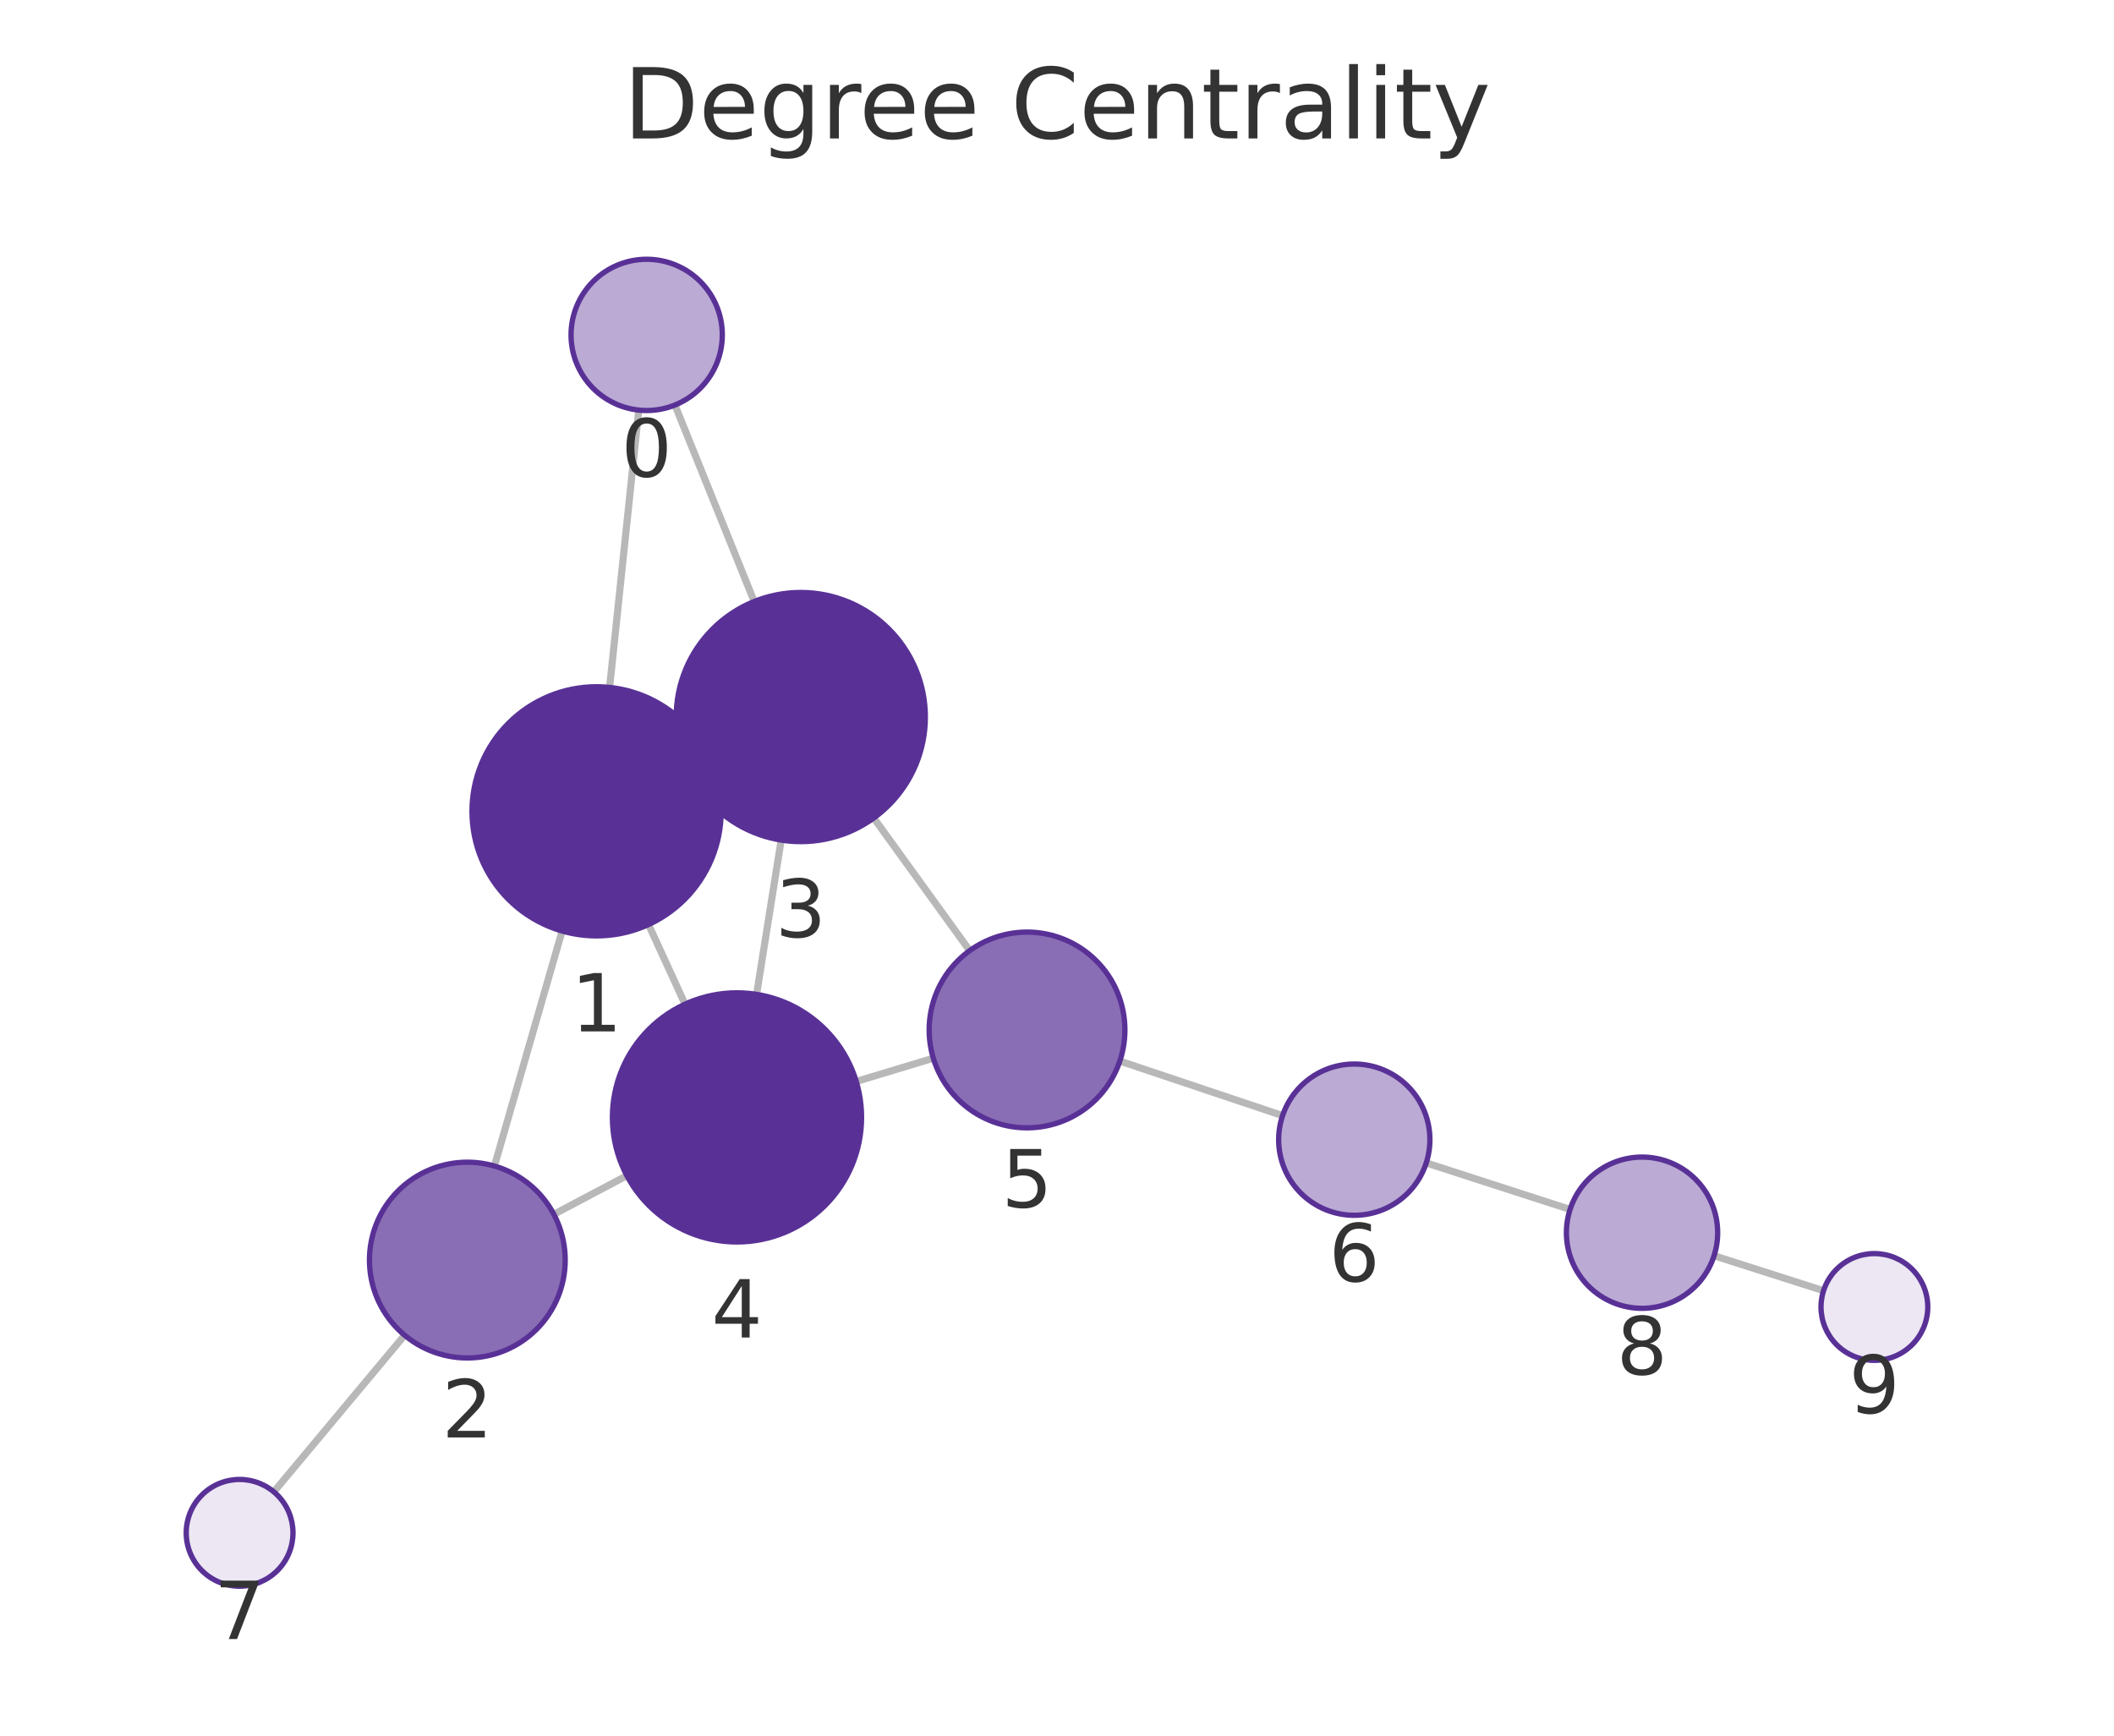
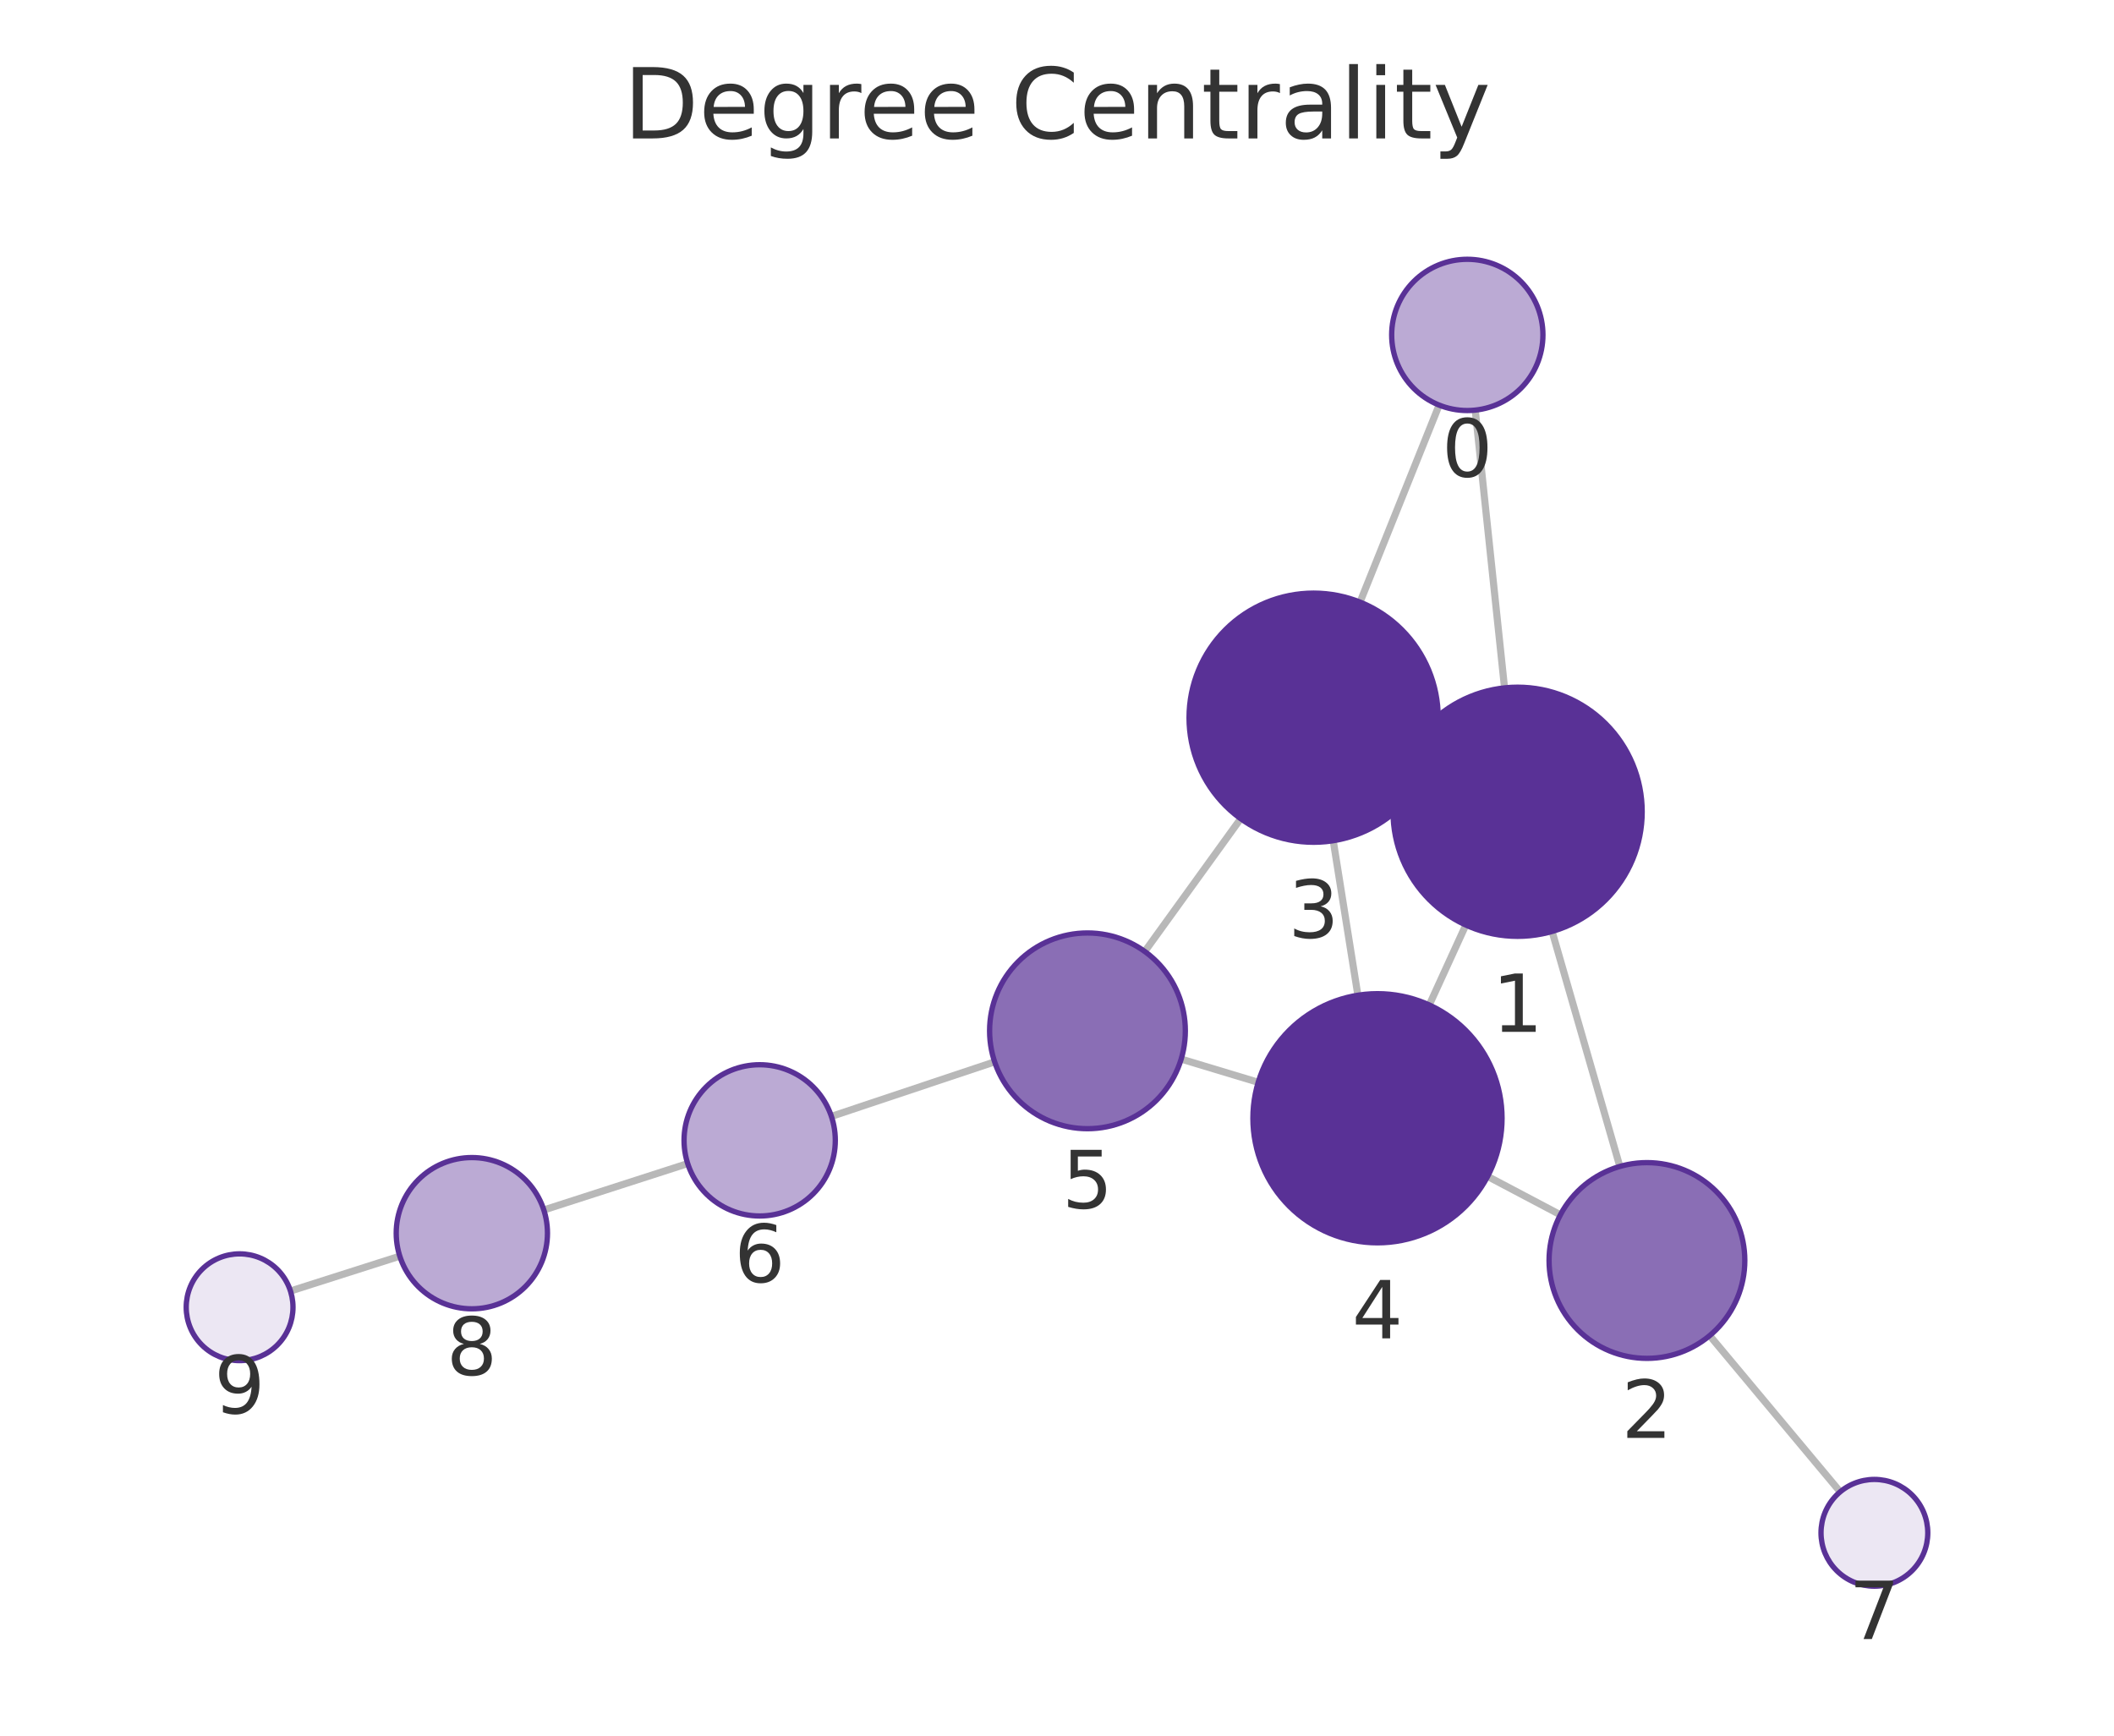
<svg xmlns="http://www.w3.org/2000/svg" xmlns:xlink="http://www.w3.org/1999/xlink" width="237.6pt" height="195.078pt" viewBox="0 0 237.6 195.078" version="1.1">
  <defs>
    <style type="text/css">*{stroke-linejoin: round; stroke-linecap: butt}</style>
  </defs>
  <g id="figure_1">
    <g id="patch_1">
      <path d="M 0 195.078  L 237.6 195.078  L 237.6 0  L 0 0  L 0 195.078  z " style="fill: none" />
    </g>
    <g id="axes_1">
      <g id="patch_2">
        <path d="M 7.2 187.878  L 230.4 187.878  L 230.4 21.558  L 7.2 21.558  L 7.2 187.878  z " style="fill: none" />
      </g>
      <g id="EdgeCollection_1">
-         <path d="M 71.793 46.093  L 68.515 77.265  " clip-path="url(#pcbee5b7e98)" style="fill: #b8b8b8; stroke: #b8b8b8; stroke-width: 0.8" />
-         <path d="M 75.861 45.523  L 84.765 67.609  " clip-path="url(#pcbee5b7e98)" style="fill: #b8b8b8; stroke: #b8b8b8; stroke-width: 0.8" />
-         <path d="M 63.177 104.642  L 55.57 131.056  " clip-path="url(#pcbee5b7e98)" style="fill: #b8b8b8; stroke: #b8b8b8; stroke-width: 0.8" />
-         <path d="M 79.762 85.32  L 77.289 86.462  " clip-path="url(#pcbee5b7e98)" style="fill: #b8b8b8; stroke: #b8b8b8; stroke-width: 0.8" />
-         <path d="M 72.889 103.913  L 76.995 112.864  " clip-path="url(#pcbee5b7e98)" style="fill: #b8b8b8; stroke: #b8b8b8; stroke-width: 0.8" />
-         <path d="M 62.248 136.481  L 70.458 132.137  " clip-path="url(#pcbee5b7e98)" style="fill: #b8b8b8; stroke: #b8b8b8; stroke-width: 0.8" />
-         <path d="M 45.475 150.07  L 30.776 167.676  " clip-path="url(#pcbee5b7e98)" style="fill: #b8b8b8; stroke: #b8b8b8; stroke-width: 0.8" />
-         <path d="M 87.797 94.419  L 85.034 111.764  " clip-path="url(#pcbee5b7e98)" style="fill: #b8b8b8; stroke: #b8b8b8; stroke-width: 0.8" />
-         <path d="M 98.203 91.938  L 108.986 106.849  " clip-path="url(#pcbee5b7e98)" style="fill: #b8b8b8; stroke: #b8b8b8; stroke-width: 0.8" />
-         <path d="M 96.236 121.549  L 104.9 118.937  " clip-path="url(#pcbee5b7e98)" style="fill: #b8b8b8; stroke: #b8b8b8; stroke-width: 0.8" />
-         <path d="M 125.862 119.258  L 144.153 125.39  " clip-path="url(#pcbee5b7e98)" style="fill: #b8b8b8; stroke: #b8b8b8; stroke-width: 0.8" />
-         <path d="M 160.3 130.707  L 176.466 135.934  " clip-path="url(#pcbee5b7e98)" style="fill: #b8b8b8; stroke: #b8b8b8; stroke-width: 0.8" />
-         <path d="M 192.65 141.137  L 204.955 145.07  " clip-path="url(#pcbee5b7e98)" style="fill: #b8b8b8; stroke: #b8b8b8; stroke-width: 0.8" />
+         <path d="M 165.807 46.095  L 169.101 77.316  " clip-path="url(#p438fa12575)" style="fill: #b8b8b8; stroke: #b8b8b8; stroke-width: 0.8" />
+         <path d="M 161.749 45.53  L 152.859 67.673  " clip-path="url(#p438fa12575)" style="fill: #b8b8b8; stroke: #b8b8b8; stroke-width: 0.8" />
+         <path d="M 174.446 104.691  L 182.059 131.103  " clip-path="url(#p438fa12575)" style="fill: #b8b8b8; stroke: #b8b8b8; stroke-width: 0.8" />
+         <path d="M 157.856 85.375  L 160.356 86.528  " clip-path="url(#p438fa12575)" style="fill: #b8b8b8; stroke: #b8b8b8; stroke-width: 0.8" />
+         <path d="M 164.748 103.971  L 160.641 112.953  " clip-path="url(#p438fa12575)" style="fill: #b8b8b8; stroke: #b8b8b8; stroke-width: 0.8" />
+         <path d="M 175.377 136.538  L 167.2 132.221  " clip-path="url(#p438fa12575)" style="fill: #b8b8b8; stroke: #b8b8b8; stroke-width: 0.8" />
+         <path d="M 192.157 150.115  L 206.824 167.675  " clip-path="url(#p438fa12575)" style="fill: #b8b8b8; stroke: #b8b8b8; stroke-width: 0.8" />
+         <path d="M 149.847 94.491  L 152.616 111.86  " clip-path="url(#p438fa12575)" style="fill: #b8b8b8; stroke: #b8b8b8; stroke-width: 0.8" />
+         <path d="M 139.446 92.015  L 128.665 106.943  " clip-path="url(#p438fa12575)" style="fill: #b8b8b8; stroke: #b8b8b8; stroke-width: 0.8" />
+         <path d="M 141.415 121.645  L 132.756 119.035  " clip-path="url(#p438fa12575)" style="fill: #b8b8b8; stroke: #b8b8b8; stroke-width: 0.8" />
+         <path d="M 111.791 119.346  L 93.445 125.477  " clip-path="url(#p438fa12575)" style="fill: #b8b8b8; stroke: #b8b8b8; stroke-width: 0.8" />
+         <path d="M 77.293 130.779  L 61.122 135.995  " clip-path="url(#p438fa12575)" style="fill: #b8b8b8; stroke: #b8b8b8; stroke-width: 0.8" />
+         <path d="M 44.934 141.186  L 32.646 145.104  " clip-path="url(#p438fa12575)" style="fill: #b8b8b8; stroke: #b8b8b8; stroke-width: 0.8" />
      </g>
      <g id="VertexCollection_1">
-         <path d="M 72.682 46.14  C 74.936 46.14 77.099 45.244 78.693 43.65  C 80.287 42.056 81.182 39.894 81.182 37.64  C 81.182 35.386 80.287 33.224 78.693 31.63  C 77.099 30.036 74.936 29.14 72.682 29.14  C 70.428 29.14 68.266 30.036 66.672 31.63  C 65.078 33.224 64.182 35.386 64.182 37.64  C 64.182 39.894 65.078 42.056 66.672 43.65  C 68.266 45.244 70.428 46.14 72.682 46.14  z " clip-path="url(#pcbee5b7e98)" style="fill: #bbaad4; stroke: #593196; stroke-width: 0.6" />
-         <path d="M 67.051 105.188  C 70.764 105.188 74.325 103.713 76.951 101.088  C 79.576 98.462 81.051 94.901 81.051 91.188  C 81.051 87.475 79.576 83.914 76.951 81.289  C 74.325 78.663 70.764 77.188 67.051 77.188  C 63.338 77.188 59.777 78.663 57.152 81.289  C 54.526 83.914 53.051 87.475 53.051 91.188  C 53.051 94.901 54.526 98.462 57.152 101.088  C 59.777 103.713 63.338 105.188 67.051 105.188  z " clip-path="url(#pcbee5b7e98)" style="fill: #593196; stroke: #593196; stroke-width: 0.6" />
-         <path d="M 52.525 152.626  C 55.443 152.626 58.241 151.467 60.304 149.405  C 62.366 147.342 63.525 144.544 63.525 141.626  C 63.525 138.709 62.366 135.911 60.304 133.848  C 58.241 131.785 55.443 130.626 52.525 130.626  C 49.608 130.626 46.81 131.785 44.747 133.848  C 42.684 135.911 41.525 138.709 41.525 141.626  C 41.525 144.544 42.684 147.342 44.747 149.405  C 46.81 151.467 49.608 152.626 52.525 152.626  z " clip-path="url(#pcbee5b7e98)" style="fill: #8a6eb5; stroke: #593196; stroke-width: 0.6" />
-         <path d="M 90 94.593  C 93.712 94.593 97.274 93.118 99.899 90.493  C 102.524 87.867 104 84.306 104 80.593  C 104 76.88 102.524 73.319 99.899 70.694  C 97.274 68.068 93.712 66.593 90 66.593  C 86.287 66.593 82.725 68.068 80.1 70.694  C 77.475 73.319 76 76.88 76 80.593  C 76 84.306 77.475 87.867 80.1 90.493  C 82.725 93.118 86.287 94.593 90 94.593  z " clip-path="url(#pcbee5b7e98)" style="fill: #593196; stroke: #593196; stroke-width: 0.6" />
-         <path d="M 82.832 139.589  C 86.545 139.589 90.106 138.114 92.732 135.489  C 95.357 132.863 96.832 129.302 96.832 125.589  C 96.832 121.876 95.357 118.315 92.732 115.69  C 90.106 113.064 86.545 111.589 82.832 111.589  C 79.119 111.589 75.558 113.064 72.933 115.69  C 70.307 118.315 68.832 121.876 68.832 125.589  C 68.832 129.302 70.307 132.863 72.933 135.489  C 75.558 138.114 79.119 139.589 82.832 139.589  z " clip-path="url(#pcbee5b7e98)" style="fill: #593196; stroke: #593196; stroke-width: 0.6" />
-         <path d="M 115.432 126.762  C 118.349 126.762 121.147 125.603 123.21 123.54  C 125.273 121.477 126.432 118.679 126.432 115.762  C 126.432 112.845 125.273 110.047 123.21 107.984  C 121.147 105.921 118.349 104.762 115.432 104.762  C 112.515 104.762 109.717 105.921 107.654 107.984  C 105.591 110.047 104.432 112.845 104.432 115.762  C 104.432 118.679 105.591 121.477 107.654 123.54  C 109.717 125.603 112.515 126.762 115.432 126.762  z " clip-path="url(#pcbee5b7e98)" style="fill: #8a6eb5; stroke: #593196; stroke-width: 0.6" />
-         <path d="M 152.212 136.592  C 154.466 136.592 156.629 135.696 158.223 134.102  C 159.817 132.508 160.712 130.346 160.712 128.092  C 160.712 125.838 159.817 123.675 158.223 122.081  C 156.629 120.487 154.466 119.592 152.212 119.592  C 149.958 119.592 147.796 120.487 146.202 122.081  C 144.608 123.675 143.712 125.838 143.712 128.092  C 143.712 130.346 144.608 132.508 146.202 134.102  C 147.796 135.696 149.958 136.592 152.212 136.592  z " clip-path="url(#pcbee5b7e98)" style="fill: #bbaad4; stroke: #593196; stroke-width: 0.6" />
-         <path d="M 26.93 178.282  C 28.522 178.282 30.048 177.649 31.173 176.524  C 32.298 175.399 32.93 173.873 32.93 172.282  C 32.93 170.69 32.298 169.164 31.173 168.039  C 30.048 166.914 28.522 166.282 26.93 166.282  C 25.339 166.282 23.813 166.914 22.688 168.039  C 21.563 169.164 20.93 170.69 20.93 172.282  C 20.93 173.873 21.563 175.399 22.688 176.524  C 23.813 177.649 25.339 178.282 26.93 178.282  z " clip-path="url(#pcbee5b7e98)" style="fill: #ece7f3; stroke: #593196; stroke-width: 0.6" />
-         <path d="M 184.554 147.049  C 186.808 147.049 188.97 146.153 190.564 144.559  C 192.158 142.965 193.054 140.803 193.054 138.549  C 193.054 136.294 192.158 134.132 190.564 132.538  C 188.97 130.944 186.808 130.049 184.554 130.049  C 182.299 130.049 180.137 130.944 178.543 132.538  C 176.949 134.132 176.054 136.294 176.054 138.549  C 176.054 140.803 176.949 142.965 178.543 144.559  C 180.137 146.153 182.299 147.049 184.554 147.049  z " clip-path="url(#pcbee5b7e98)" style="fill: #bbaad4; stroke: #593196; stroke-width: 0.6" />
-         <path d="M 210.67 152.897  C 212.261 152.897 213.787 152.265 214.912 151.14  C 216.037 150.015 216.67 148.488 216.67 146.897  C 216.67 145.306 216.037 143.78 214.912 142.654  C 213.787 141.529 212.261 140.897 210.67 140.897  C 209.078 140.897 207.552 141.529 206.427 142.654  C 205.302 143.78 204.67 145.306 204.67 146.897  C 204.67 148.488 205.302 150.015 206.427 151.14  C 207.552 152.265 209.078 152.897 210.67 152.897  z " clip-path="url(#pcbee5b7e98)" style="fill: #ece7f3; stroke: #593196; stroke-width: 0.6" />
+         <path d="M 164.915 46.142  C 167.17 46.142 169.332 45.247 170.926 43.653  C 172.52 42.059 173.415 39.896 173.415 37.642  C 173.415 35.388 172.52 33.226 170.926 31.632  C 169.332 30.038 167.17 29.142 164.915 29.142  C 162.661 29.142 160.499 30.038 158.905 31.632  C 157.311 33.226 156.415 35.388 156.415 37.642  C 156.415 39.896 157.311 42.059 158.905 43.653  C 160.499 45.247 162.661 46.142 164.915 46.142  z " clip-path="url(#p438fa12575)" style="fill: #bbaad4; stroke: #593196; stroke-width: 0.6" />
+         <path d="M 170.569 105.238  C 174.282 105.238 177.843 103.763 180.469 101.138  C 183.094 98.513 184.569 94.951 184.569 91.238  C 184.569 87.526 183.094 83.964 180.469 81.339  C 177.843 78.714 174.282 77.238 170.569 77.238  C 166.856 77.238 163.295 78.714 160.67 81.339  C 158.044 83.964 156.569 87.526 156.569 91.238  C 156.569 94.951 158.044 98.513 160.67 101.138  C 163.295 103.763 166.856 105.238 170.569 105.238  z " clip-path="url(#p438fa12575)" style="fill: #593196; stroke: #593196; stroke-width: 0.6" />
+         <path d="M 185.105 152.673  C 188.022 152.673 190.82 151.514 192.883 149.451  C 194.946 147.388 196.105 144.59 196.105 141.673  C 196.105 138.756 194.946 135.958 192.883 133.895  C 190.82 131.832 188.022 130.673 185.105 130.673  C 182.188 130.673 179.389 131.832 177.327 133.895  C 175.264 135.958 174.105 138.756 174.105 141.673  C 174.105 144.59 175.264 147.388 177.327 149.451  C 179.389 151.514 182.188 152.673 185.105 152.673  z " clip-path="url(#p438fa12575)" style="fill: #8a6eb5; stroke: #593196; stroke-width: 0.6" />
+         <path d="M 147.643 94.665  C 151.356 94.665 154.917 93.19 157.542 90.565  C 160.168 87.939 161.643 84.378 161.643 80.665  C 161.643 76.952 160.168 73.391 157.542 70.766  C 154.917 68.14 151.356 66.665 147.643 66.665  C 143.93 66.665 140.369 68.14 137.743 70.766  C 135.118 73.391 133.643 76.952 133.643 80.665  C 133.643 84.378 135.118 87.939 137.743 90.565  C 140.369 93.19 143.93 94.665 147.643 94.665  z " clip-path="url(#p438fa12575)" style="fill: #593196; stroke: #593196; stroke-width: 0.6" />
+         <path d="M 154.82 139.685  C 158.533 139.685 162.094 138.21 164.719 135.585  C 167.345 132.96 168.82 129.398 168.82 125.685  C 168.82 121.973 167.345 118.411 164.719 115.786  C 162.094 113.161 158.533 111.685 154.82 111.685  C 151.107 111.685 147.546 113.161 144.92 115.786  C 142.295 118.411 140.82 121.973 140.82 125.685  C 140.82 129.398 142.295 132.96 144.92 135.585  C 147.546 138.21 151.107 139.685 154.82 139.685  z " clip-path="url(#p438fa12575)" style="fill: #593196; stroke: #593196; stroke-width: 0.6" />
+         <path d="M 122.224 126.86  C 125.142 126.86 127.94 125.701 130.003 123.638  C 132.065 121.576 133.224 118.778 133.224 115.86  C 133.224 112.943 132.065 110.145 130.003 108.082  C 127.94 106.019 125.142 104.86 122.224 104.86  C 119.307 104.86 116.509 106.019 114.446 108.082  C 112.383 110.145 111.224 112.943 111.224 115.86  C 111.224 118.778 112.383 121.576 114.446 123.638  C 116.509 125.701 119.307 126.86 122.224 126.86  z " clip-path="url(#p438fa12575)" style="fill: #8a6eb5; stroke: #593196; stroke-width: 0.6" />
+         <path d="M 85.383 136.67  C 87.637 136.67 89.799 135.775 91.393 134.181  C 92.987 132.587 93.883 130.425 93.883 128.17  C 93.883 125.916 92.987 123.754 91.393 122.16  C 89.799 120.566 87.637 119.67 85.383 119.67  C 83.129 119.67 80.967 120.566 79.373 122.16  C 77.779 123.754 76.883 125.916 76.883 128.17  C 76.883 130.425 77.779 132.587 79.373 134.181  C 80.967 135.775 83.129 136.67 85.383 136.67  z " clip-path="url(#p438fa12575)" style="fill: #bbaad4; stroke: #593196; stroke-width: 0.6" />
+         <path d="M 210.67 178.28  C 212.261 178.28 213.788 177.648 214.913 176.523  C 216.038 175.398 216.67 173.871 216.67 172.28  C 216.67 170.689 216.038 169.163 214.913 168.037  C 213.788 166.912 212.261 166.28 210.67 166.28  C 209.079 166.28 207.553 166.912 206.427 168.037  C 205.302 169.163 204.67 170.689 204.67 172.28  C 204.67 173.871 205.302 175.398 206.427 176.523  C 207.553 177.648 209.079 178.28 210.67 178.28  z " clip-path="url(#p438fa12575)" style="fill: #ece7f3; stroke: #593196; stroke-width: 0.6" />
+         <path d="M 53.032 147.104  C 55.287 147.104 57.449 146.208 59.043 144.614  C 60.637 143.02 61.532 140.858 61.532 138.604  C 61.532 136.35 60.637 134.188 59.043 132.594  C 57.449 131 55.287 130.104 53.032 130.104  C 50.778 130.104 48.616 131 47.022 132.594  C 45.428 134.188 44.532 136.35 44.532 138.604  C 44.532 140.858 45.428 143.02 47.022 144.614  C 48.616 146.208 50.778 147.104 53.032 147.104  z " clip-path="url(#p438fa12575)" style="fill: #bbaad4; stroke: #593196; stroke-width: 0.6" />
+         <path d="M 26.93 152.927  C 28.521 152.927 30.047 152.295 31.173 151.169  C 32.298 150.044 32.93 148.518 32.93 146.927  C 32.93 145.336 32.298 143.809 31.173 142.684  C 30.047 141.559 28.521 140.927 26.93 140.927  C 25.339 140.927 23.812 141.559 22.687 142.684  C 21.562 143.809 20.93 145.336 20.93 146.927  C 20.93 148.518 21.562 150.044 22.687 151.169  C 23.812 152.295 25.339 152.927 26.93 152.927  z " clip-path="url(#p438fa12575)" style="fill: #ece7f3; stroke: #593196; stroke-width: 0.6" />
      </g>
      <g id="text_1">
-         <g clip-path="url(#pcbee5b7e98)">
-           <g style="fill: #333333" transform="translate(69.81905 53.57793) scale(0.09 -0.09)">
+         <g clip-path="url(#p438fa12575)">
+           <g style="fill: #333333" transform="translate(162.0522 53.58001) scale(0.09 -0.09)">
            <defs>
              <path id="DejaVuSans-13" d="M 2034 4250  Q 1547 4250 1301 3770  Q 1056 3291 1056 2328  Q 1056 1369 1301 889  Q 1547 409 2034 409  Q 2525 409 2770 889  Q 3016 1369 3016 2328  Q 3016 3291 2770 3770  Q 2525 4250 2034 4250  z M 2034 4750  Q 2819 4750 3233 4129  Q 3647 3509 3647 2328  Q 3647 1150 3233 529  Q 2819 -91 2034 -91  Q 1250 -91 836 529  Q 422 1150 422 2328  Q 422 3509 836 4129  Q 1250 4750 2034 4750  z " transform="scale(0.015625)" />
            </defs>
            <use xlink:href="#DejaVuSans-13" />
          </g>
        </g>
      </g>
      <g id="text_2">
-         <g clip-path="url(#pcbee5b7e98)">
-           <g style="fill: #333333" transform="translate(64.18804 115.9262) scale(0.09 -0.09)">
+         <g clip-path="url(#p438fa12575)">
+           <g style="fill: #333333" transform="translate(167.7062 115.9763) scale(0.09 -0.09)">
            <defs>
              <path id="DejaVuSans-14" d="M 794 531  L 1825 531  L 1825 4091  L 703 3866  L 703 4441  L 1819 4666  L 2450 4666  L 2450 531  L 3481 531  L 3481 0  L 794 0  L 794 531  z " transform="scale(0.015625)" />
            </defs>
            <use xlink:href="#DejaVuSans-14" />
          </g>
        </g>
      </g>
      <g id="text_3">
-         <g clip-path="url(#pcbee5b7e98)">
-           <g style="fill: #333333" transform="translate(49.66226 161.5642) scale(0.09 -0.09)">
+         <g clip-path="url(#p438fa12575)">
+           <g style="fill: #333333" transform="translate(182.2417 161.6108) scale(0.09 -0.09)">
            <defs>
              <path id="DejaVuSans-15" d="M 1228 531  L 3431 531  L 3431 0  L 469 0  L 469 531  Q 828 903 1448 1529  Q 2069 2156 2228 2338  Q 2531 2678 2651 2914  Q 2772 3150 2772 3378  Q 2772 3750 2511 3984  Q 2250 4219 1831 4219  Q 1534 4219 1204 4116  Q 875 4013 500 3803  L 500 4441  Q 881 4594 1212 4672  Q 1544 4750 1819 4750  Q 2544 4750 2975 4387  Q 3406 4025 3406 3419  Q 3406 3131 3298 2873  Q 3191 2616 2906 2266  Q 2828 2175 2409 1742  Q 1991 1309 1228 531  z " transform="scale(0.015625)" />
            </defs>
            <use xlink:href="#DejaVuSans-15" />
          </g>
        </g>
      </g>
      <g id="text_4">
-         <g clip-path="url(#pcbee5b7e98)">
-           <g style="fill: #333333" transform="translate(87.13648 105.331) scale(0.09 -0.09)">
+         <g clip-path="url(#p438fa12575)">
+           <g style="fill: #333333" transform="translate(144.7797 105.4032) scale(0.09 -0.09)">
            <defs>
              <path id="DejaVuSans-16" d="M 2597 2516  Q 3050 2419 3304 2112  Q 3559 1806 3559 1356  Q 3559 666 3084 287  Q 2609 -91 1734 -91  Q 1441 -91 1130 -33  Q 819 25 488 141  L 488 750  Q 750 597 1062 519  Q 1375 441 1716 441  Q 2309 441 2620 675  Q 2931 909 2931 1356  Q 2931 1769 2642 2001  Q 2353 2234 1838 2234  L 1294 2234  L 1294 2753  L 1863 2753  Q 2328 2753 2575 2939  Q 2822 3125 2822 3475  Q 2822 3834 2567 4026  Q 2313 4219 1838 4219  Q 1578 4219 1281 4162  Q 984 4106 628 3988  L 628 4550  Q 988 4650 1302 4700  Q 1616 4750 1894 4750  Q 2613 4750 3031 4423  Q 3450 4097 3450 3541  Q 3450 3153 3228 2886  Q 3006 2619 2597 2516  z " transform="scale(0.015625)" />
            </defs>
            <use xlink:href="#DejaVuSans-16" />
          </g>
        </g>
      </g>
      <g id="text_5">
-         <g clip-path="url(#pcbee5b7e98)">
-           <g style="fill: #333333" transform="translate(79.96891 150.3272) scale(0.09 -0.09)">
+         <g clip-path="url(#p438fa12575)">
+           <g style="fill: #333333" transform="translate(151.9566 150.4233) scale(0.09 -0.09)">
            <defs>
              <path id="DejaVuSans-17" d="M 2419 4116  L 825 1625  L 2419 1625  L 2419 4116  z M 2253 4666  L 3047 4666  L 3047 1625  L 3713 1625  L 3713 1100  L 3047 1100  L 3047 0  L 2419 0  L 2419 1100  L 313 1100  L 313 1709  L 2253 4666  z " transform="scale(0.015625)" />
            </defs>
            <use xlink:href="#DejaVuSans-17" />
          </g>
        </g>
      </g>
      <g id="text_6">
-         <g clip-path="url(#pcbee5b7e98)">
-           <g style="fill: #333333" transform="translate(112.5689 135.7) scale(0.09 -0.09)">
+         <g clip-path="url(#p438fa12575)">
+           <g style="fill: #333333" transform="translate(119.3613 135.7982) scale(0.09 -0.09)">
            <defs>
              <path id="DejaVuSans-18" d="M 691 4666  L 3169 4666  L 3169 4134  L 1269 4134  L 1269 2991  Q 1406 3038 1543 3061  Q 1681 3084 1819 3084  Q 2600 3084 3056 2656  Q 3513 2228 3513 1497  Q 3513 744 3044 326  Q 2575 -91 1722 -91  Q 1428 -91 1123 -41  Q 819 9 494 109  L 494 744  Q 775 591 1075 516  Q 1375 441 1709 441  Q 2250 441 2565 725  Q 2881 1009 2881 1497  Q 2881 1984 2565 2268  Q 2250 2553 1709 2553  Q 1456 2553 1204 2497  Q 953 2441 691 2322  L 691 4666  z " transform="scale(0.015625)" />
            </defs>
            <use xlink:href="#DejaVuSans-18" />
          </g>
        </g>
      </g>
      <g id="text_7">
-         <g clip-path="url(#pcbee5b7e98)">
-           <g style="fill: #333333" transform="translate(149.3491 144.0298) scale(0.09 -0.09)">
+         <g clip-path="url(#p438fa12575)">
+           <g style="fill: #333333" transform="translate(82.51988 144.1083) scale(0.09 -0.09)">
            <defs>
              <path id="DejaVuSans-19" d="M 2113 2584  Q 1688 2584 1439 2293  Q 1191 2003 1191 1497  Q 1191 994 1439 701  Q 1688 409 2113 409  Q 2538 409 2786 701  Q 3034 994 3034 1497  Q 3034 2003 2786 2293  Q 2538 2584 2113 2584  z M 3366 4563  L 3366 3988  Q 3128 4100 2886 4159  Q 2644 4219 2406 4219  Q 1781 4219 1451 3797  Q 1122 3375 1075 2522  Q 1259 2794 1537 2939  Q 1816 3084 2150 3084  Q 2853 3084 3261 2657  Q 3669 2231 3669 1497  Q 3669 778 3244 343  Q 2819 -91 2113 -91  Q 1303 -91 875 529  Q 447 1150 447 2328  Q 447 3434 972 4092  Q 1497 4750 2381 4750  Q 2619 4750 2861 4703  Q 3103 4656 3366 4563  z " transform="scale(0.015625)" />
            </defs>
            <use xlink:href="#DejaVuSans-19" />
          </g>
        </g>
      </g>
      <g id="text_8">
-         <g clip-path="url(#pcbee5b7e98)">
-           <g style="fill: #333333" transform="translate(24.06725 184.2194) scale(0.09 -0.09)">
+         <g clip-path="url(#p438fa12575)">
+           <g style="fill: #333333" transform="translate(207.807 184.218) scale(0.09 -0.09)">
            <defs>
              <path id="DejaVuSans-1a" d="M 525 4666  L 3525 4666  L 3525 4397  L 1831 0  L 1172 0  L 2766 4134  L 525 4134  L 525 4666  z " transform="scale(0.015625)" />
            </defs>
            <use xlink:href="#DejaVuSans-1a" />
          </g>
        </g>
      </g>
      <g id="text_9">
-         <g clip-path="url(#pcbee5b7e98)">
-           <g style="fill: #333333" transform="translate(181.6905 154.4865) scale(0.09 -0.09)">
+         <g clip-path="url(#p438fa12575)">
+           <g style="fill: #333333" transform="translate(50.16929 154.5419) scale(0.09 -0.09)">
            <defs>
              <path id="DejaVuSans-1b" d="M 2034 2216  Q 1584 2216 1326 1975  Q 1069 1734 1069 1313  Q 1069 891 1326 650  Q 1584 409 2034 409  Q 2484 409 2743 651  Q 3003 894 3003 1313  Q 3003 1734 2745 1975  Q 2488 2216 2034 2216  z M 1403 2484  Q 997 2584 770 2862  Q 544 3141 544 3541  Q 544 4100 942 4425  Q 1341 4750 2034 4750  Q 2731 4750 3128 4425  Q 3525 4100 3525 3541  Q 3525 3141 3298 2862  Q 3072 2584 2669 2484  Q 3125 2378 3379 2068  Q 3634 1759 3634 1313  Q 3634 634 3220 271  Q 2806 -91 2034 -91  Q 1263 -91 848 271  Q 434 634 434 1313  Q 434 1759 690 2068  Q 947 2378 1403 2484  z M 1172 3481  Q 1172 3119 1398 2916  Q 1625 2713 2034 2713  Q 2441 2713 2670 2916  Q 2900 3119 2900 3481  Q 2900 3844 2670 4047  Q 2441 4250 2034 4250  Q 1625 4250 1398 4047  Q 1172 3844 1172 3481  z " transform="scale(0.015625)" />
            </defs>
            <use xlink:href="#DejaVuSans-1b" />
          </g>
        </g>
      </g>
      <g id="text_10">
-         <g clip-path="url(#pcbee5b7e98)">
-           <g style="fill: #333333" transform="translate(207.8065 158.835) scale(0.09 -0.09)">
+         <g clip-path="url(#p438fa12575)">
+           <g style="fill: #333333" transform="translate(24.06676 158.8647) scale(0.09 -0.09)">
            <defs>
              <path id="DejaVuSans-1c" d="M 703 97  L 703 672  Q 941 559 1184 500  Q 1428 441 1663 441  Q 2288 441 2617 861  Q 2947 1281 2994 2138  Q 2813 1869 2534 1725  Q 2256 1581 1919 1581  Q 1219 1581 811 2004  Q 403 2428 403 3163  Q 403 3881 828 4315  Q 1253 4750 1959 4750  Q 2769 4750 3195 4129  Q 3622 3509 3622 2328  Q 3622 1225 3098 567  Q 2575 -91 1691 -91  Q 1453 -91 1209 -44  Q 966 3 703 97  z M 1959 2075  Q 2384 2075 2632 2365  Q 2881 2656 2881 3163  Q 2881 3666 2632 3958  Q 2384 4250 1959 4250  Q 1534 4250 1286 3958  Q 1038 3666 1038 3163  Q 1038 2656 1286 2365  Q 1534 2075 1959 2075  z " transform="scale(0.015625)" />
            </defs>
            <use xlink:href="#DejaVuSans-1c" />
          </g>
        </g>
      </g>
      <g id="matplotlib.axis_1" />
      <g id="matplotlib.axis_2" />
      <g id="text_11">
        <g style="fill: #333333" transform="translate(70.06742 15.55828) scale(0.11 -0.11)">
          <defs>
            <path id="DejaVuSans-27" d="M 1259 4147  L 1259 519  L 2022 519  Q 2988 519 3436 956  Q 3884 1394 3884 2338  Q 3884 3275 3436 3711  Q 2988 4147 2022 4147  L 1259 4147  z M 628 4666  L 1925 4666  Q 3281 4666 3915 4102  Q 4550 3538 4550 2338  Q 4550 1131 3912 565  Q 3275 0 1925 0  L 628 0  L 628 4666  z " transform="scale(0.015625)" />
            <path id="DejaVuSans-48" d="M 3597 1894  L 3597 1613  L 953 1613  Q 991 1019 1311 708  Q 1631 397 2203 397  Q 2534 397 2845 478  Q 3156 559 3463 722  L 3463 178  Q 3153 47 2828 -22  Q 2503 -91 2169 -91  Q 1331 -91 842 396  Q 353 884 353 1716  Q 353 2575 817 3079  Q 1281 3584 2069 3584  Q 2775 3584 3186 3129  Q 3597 2675 3597 1894  z M 3022 2063  Q 3016 2534 2758 2815  Q 2500 3097 2075 3097  Q 1594 3097 1305 2825  Q 1016 2553 972 2059  L 3022 2063  z " transform="scale(0.015625)" />
            <path id="DejaVuSans-4a" d="M 2906 1791  Q 2906 2416 2648 2759  Q 2391 3103 1925 3103  Q 1463 3103 1205 2759  Q 947 2416 947 1791  Q 947 1169 1205 825  Q 1463 481 1925 481  Q 2391 481 2648 825  Q 2906 1169 2906 1791  z M 3481 434  Q 3481 -459 3084 -895  Q 2688 -1331 1869 -1331  Q 1566 -1331 1297 -1286  Q 1028 -1241 775 -1147  L 775 -588  Q 1028 -725 1275 -790  Q 1522 -856 1778 -856  Q 2344 -856 2625 -561  Q 2906 -266 2906 331  L 2906 616  Q 2728 306 2450 153  Q 2172 0 1784 0  Q 1141 0 747 490  Q 353 981 353 1791  Q 353 2603 747 3093  Q 1141 3584 1784 3584  Q 2172 3584 2450 3431  Q 2728 3278 2906 2969  L 2906 3500  L 3481 3500  L 3481 434  z " transform="scale(0.015625)" />
            <path id="DejaVuSans-55" d="M 2631 2963  Q 2534 3019 2420 3045  Q 2306 3072 2169 3072  Q 1681 3072 1420 2755  Q 1159 2438 1159 1844  L 1159 0  L 581 0  L 581 3500  L 1159 3500  L 1159 2956  Q 1341 3275 1631 3429  Q 1922 3584 2338 3584  Q 2397 3584 2469 3576  Q 2541 3569 2628 3553  L 2631 2963  z " transform="scale(0.015625)" />
            <path id="DejaVuSans-3" transform="scale(0.015625)" />
            <path id="DejaVuSans-26" d="M 4122 4306  L 4122 3641  Q 3803 3938 3442 4084  Q 3081 4231 2675 4231  Q 1875 4231 1450 3742  Q 1025 3253 1025 2328  Q 1025 1406 1450 917  Q 1875 428 2675 428  Q 3081 428 3442 575  Q 3803 722 4122 1019  L 4122 359  Q 3791 134 3420 21  Q 3050 -91 2638 -91  Q 1578 -91 968 557  Q 359 1206 359 2328  Q 359 3453 968 4101  Q 1578 4750 2638 4750  Q 3056 4750 3426 4639  Q 3797 4528 4122 4306  z " transform="scale(0.015625)" />
            <path id="DejaVuSans-51" d="M 3513 2113  L 3513 0  L 2938 0  L 2938 2094  Q 2938 2591 2744 2837  Q 2550 3084 2163 3084  Q 1697 3084 1428 2787  Q 1159 2491 1159 1978  L 1159 0  L 581 0  L 581 3500  L 1159 3500  L 1159 2956  Q 1366 3272 1645 3428  Q 1925 3584 2291 3584  Q 2894 3584 3203 3211  Q 3513 2838 3513 2113  z " transform="scale(0.015625)" />
            <path id="DejaVuSans-57" d="M 1172 4494  L 1172 3500  L 2356 3500  L 2356 3053  L 1172 3053  L 1172 1153  Q 1172 725 1289 603  Q 1406 481 1766 481  L 2356 481  L 2356 0  L 1766 0  Q 1100 0 847 248  Q 594 497 594 1153  L 594 3053  L 172 3053  L 172 3500  L 594 3500  L 594 4494  L 1172 4494  z " transform="scale(0.015625)" />
            <path id="DejaVuSans-44" d="M 2194 1759  Q 1497 1759 1228 1600  Q 959 1441 959 1056  Q 959 750 1161 570  Q 1363 391 1709 391  Q 2188 391 2477 730  Q 2766 1069 2766 1631  L 2766 1759  L 2194 1759  z M 3341 1997  L 3341 0  L 2766 0  L 2766 531  Q 2569 213 2275 61  Q 1981 -91 1556 -91  Q 1019 -91 701 211  Q 384 513 384 1019  Q 384 1609 779 1909  Q 1175 2209 1959 2209  L 2766 2209  L 2766 2266  Q 2766 2663 2505 2880  Q 2244 3097 1772 3097  Q 1472 3097 1187 3025  Q 903 2953 641 2809  L 641 3341  Q 956 3463 1253 3523  Q 1550 3584 1831 3584  Q 2591 3584 2966 3190  Q 3341 2797 3341 1997  z " transform="scale(0.015625)" />
            <path id="DejaVuSans-4f" d="M 603 4863  L 1178 4863  L 1178 0  L 603 0  L 603 4863  z " transform="scale(0.015625)" />
            <path id="DejaVuSans-4c" d="M 603 3500  L 1178 3500  L 1178 0  L 603 0  L 603 3500  z M 603 4863  L 1178 4863  L 1178 4134  L 603 4134  L 603 4863  z " transform="scale(0.015625)" />
            <path id="DejaVuSans-5c" d="M 2059 -325  Q 1816 -950 1584 -1140  Q 1353 -1331 966 -1331  L 506 -1331  L 506 -850  L 844 -850  Q 1081 -850 1212 -737  Q 1344 -625 1503 -206  L 1606 56  L 191 3500  L 800 3500  L 1894 763  L 2988 3500  L 3597 3500  L 2059 -325  z " transform="scale(0.015625)" />
          </defs>
          <use xlink:href="#DejaVuSans-27" />
          <use xlink:href="#DejaVuSans-48" transform="translate(77 0)" />
          <use xlink:href="#DejaVuSans-4a" transform="translate(138.5312 0)" />
          <use xlink:href="#DejaVuSans-55" transform="translate(202.0156 0)" />
          <use xlink:href="#DejaVuSans-48" transform="translate(240.9219 0)" />
          <use xlink:href="#DejaVuSans-48" transform="translate(302.4531 0)" />
          <use xlink:href="#DejaVuSans-3" transform="translate(363.9844 0)" />
          <use xlink:href="#DejaVuSans-26" transform="translate(395.7656 0)" />
          <use xlink:href="#DejaVuSans-48" transform="translate(465.5938 0)" />
          <use xlink:href="#DejaVuSans-51" transform="translate(527.125 0)" />
          <use xlink:href="#DejaVuSans-57" transform="translate(590.5 0)" />
          <use xlink:href="#DejaVuSans-55" transform="translate(629.7031 0)" />
          <use xlink:href="#DejaVuSans-44" transform="translate(670.8125 0)" />
          <use xlink:href="#DejaVuSans-4f" transform="translate(732.0938 0)" />
          <use xlink:href="#DejaVuSans-4c" transform="translate(759.875 0)" />
          <use xlink:href="#DejaVuSans-57" transform="translate(787.6562 0)" />
          <use xlink:href="#DejaVuSans-5c" transform="translate(826.8594 0)" />
        </g>
      </g>
    </g>
  </g>
  <defs>
-     <clipPath id="pcbee5b7e98">
+     <clipPath id="p438fa12575">
      <rect x="7.2" y="21.558" width="223.2" height="166.32" />
    </clipPath>
  </defs>
</svg>
